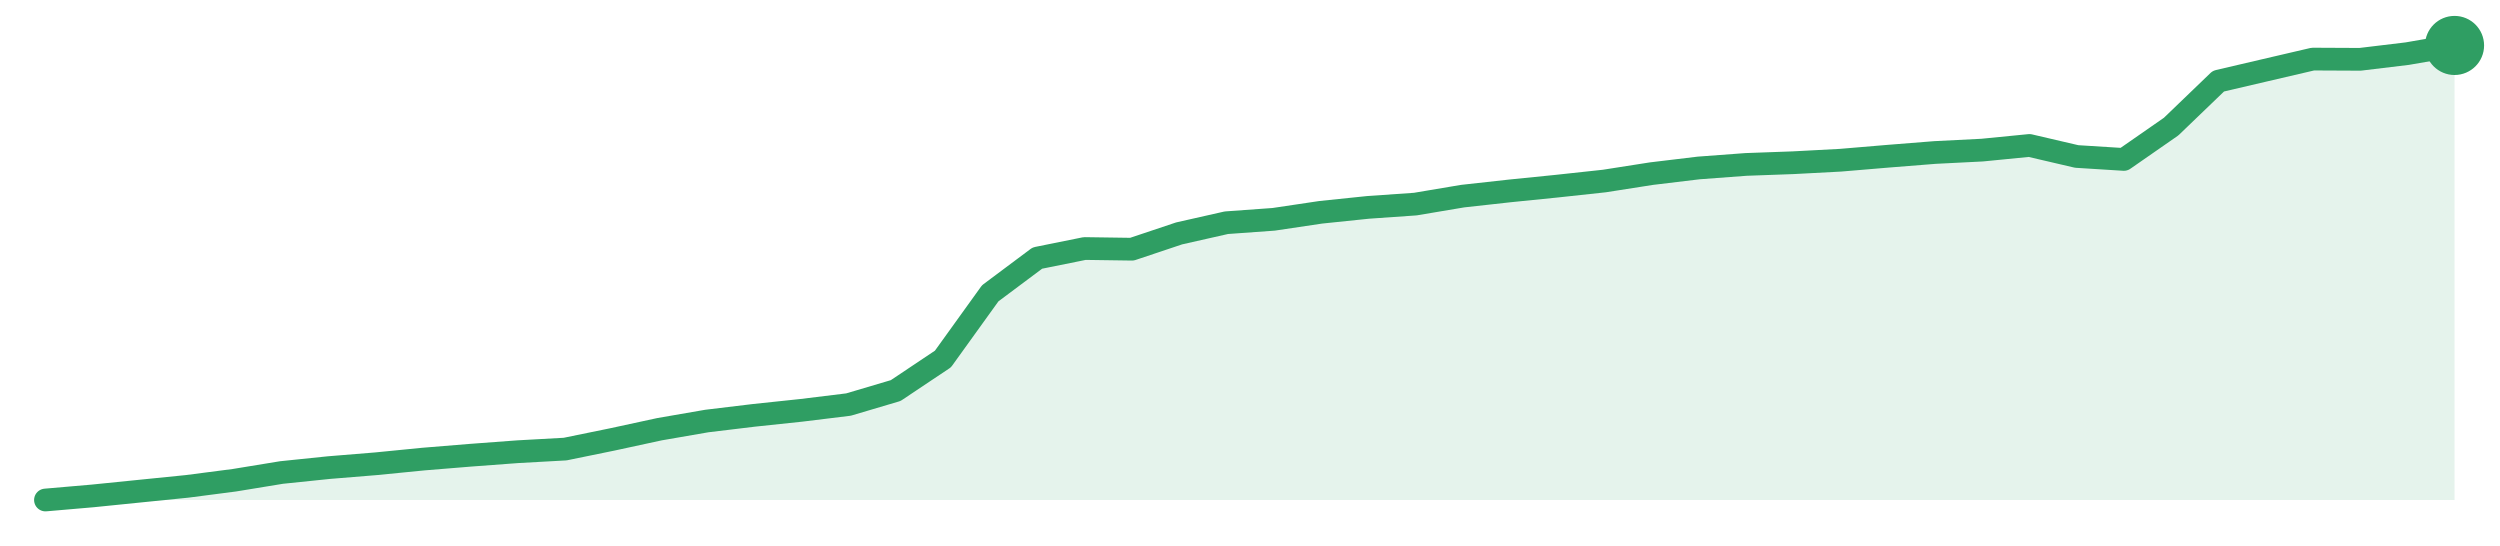
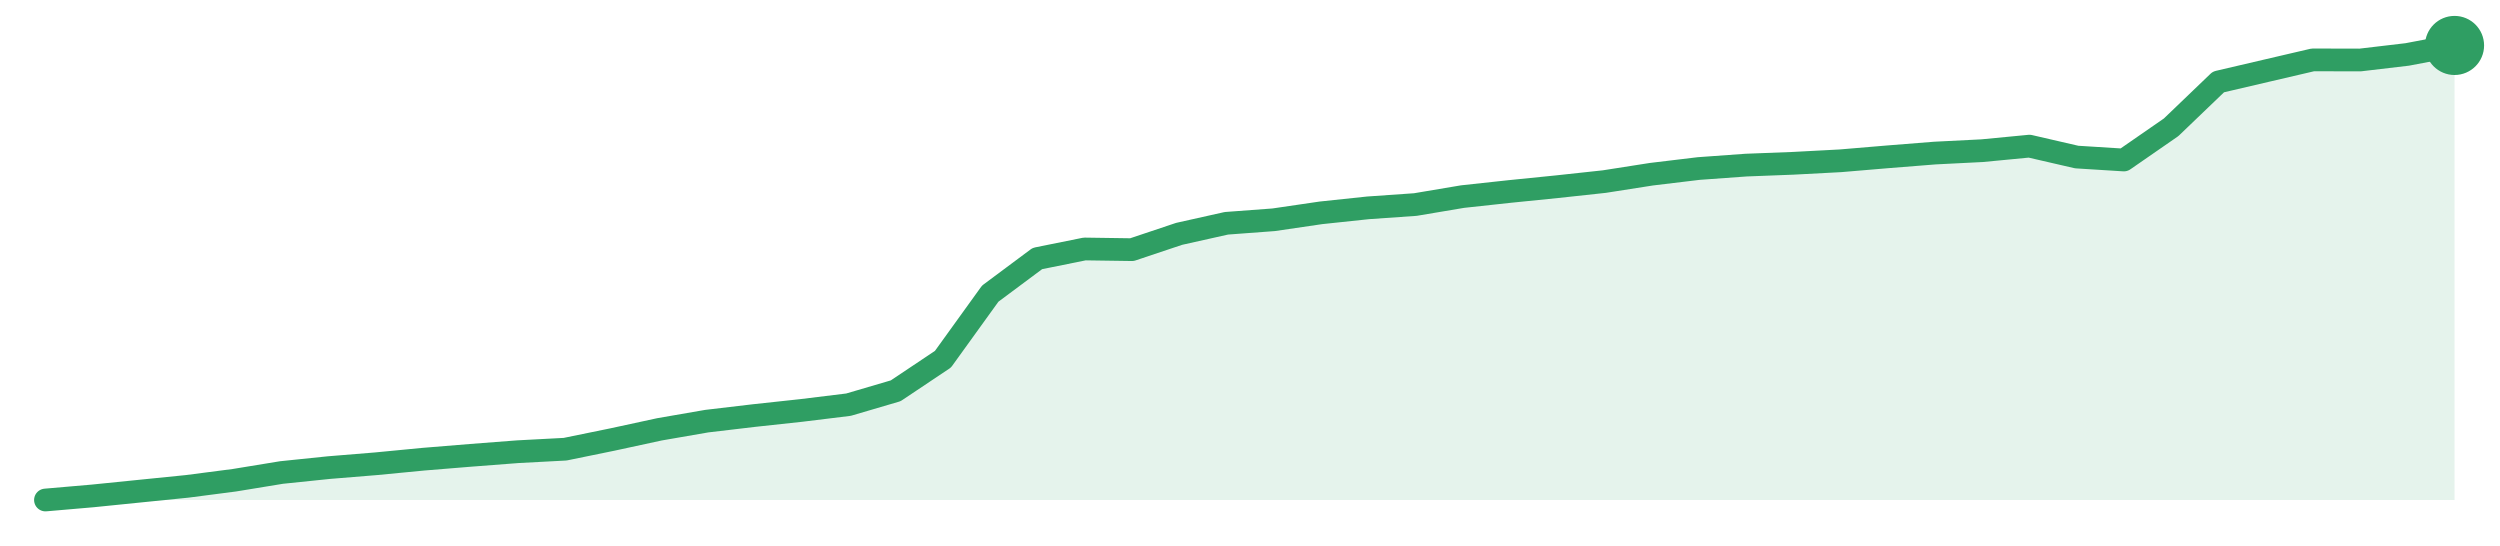
<svg xmlns="http://www.w3.org/2000/svg" width="220" height="48" viewBox="0 0 220 48" role="img" aria-label="trend">
-   <path d="M4.0,44.0 L4.0,44.0 L8.16,43.64 L12.31,43.22 L16.47,42.8 L20.63,42.26 L24.78,41.58 L28.94,41.15 L33.1,40.81 L37.25,40.4 L41.41,40.06 L45.57,39.75 L49.73,39.52 L53.88,38.67 L58.04,37.77 L62.2,37.05 L66.35,36.55 L70.51,36.11 L74.67,35.6 L78.82,34.37 L82.98,31.59 L87.14,25.81 L91.29,22.71 L95.45,21.87 L99.61,21.93 L103.76,20.54 L107.92,19.6 L112.08,19.3 L116.24,18.68 L120.39,18.25 L124.55,17.96 L128.71,17.26 L132.86,16.8 L137.02,16.38 L141.18,15.93 L145.33,15.28 L149.49,14.78 L153.65,14.47 L157.8,14.32 L161.96,14.1 L166.12,13.75 L170.27,13.42 L174.43,13.21 L178.59,12.8 L182.75,13.77 L186.9,14.03 L191.06,11.14 L195.22,7.14 L199.37,6.17 L203.53,5.2 L207.69,5.22 L211.84,4.72 L216.0,4.0 L216.0,44.0 Z" fill="#2f9e631f" />
-   <path d="M4.0,44.0 L8.16,43.64 L12.31,43.22 L16.47,42.8 L20.63,42.26 L24.78,41.58 L28.94,41.15 L33.1,40.81 L37.25,40.4 L41.41,40.06 L45.57,39.75 L49.73,39.52 L53.88,38.67 L58.04,37.77 L62.2,37.05 L66.35,36.55 L70.51,36.11 L74.67,35.6 L78.82,34.37 L82.98,31.59 L87.14,25.81 L91.29,22.71 L95.45,21.87 L99.61,21.93 L103.76,20.54 L107.92,19.6 L112.08,19.3 L116.24,18.68 L120.39,18.25 L124.55,17.96 L128.71,17.26 L132.86,16.8 L137.02,16.38 L141.18,15.93 L145.33,15.28 L149.49,14.78 L153.65,14.47 L157.8,14.32 L161.96,14.1 L166.12,13.75 L170.27,13.42 L174.43,13.21 L178.59,12.8 L182.75,13.77 L186.9,14.03 L191.06,11.14 L195.22,7.14 L199.37,6.17 L203.53,5.2 L207.69,5.22 L211.84,4.72 L216.0,4.0" fill="none" stroke="#2f9e63" stroke-width="2" stroke-linejoin="round" stroke-linecap="round" />
+   <path d="M4.0,44.0 L4.0,44.0 L8.16,43.64 L12.31,43.22 L16.47,42.8 L20.63,42.26 L24.78,41.58 L28.94,41.15 L33.1,40.81 L37.25,40.41 L41.41,40.07 L45.57,39.75 L49.73,39.53 L53.88,38.68 L58.04,37.78 L62.2,37.06 L66.35,36.57 L70.51,36.12 L74.67,35.61 L78.82,34.39 L82.98,31.61 L87.14,25.84 L91.29,22.75 L95.45,21.91 L99.61,21.97 L103.76,20.58 L107.92,19.65 L112.08,19.34 L116.24,18.73 L120.39,18.29 L124.55,18.0 L128.71,17.3 L132.86,16.85 L137.02,16.43 L141.18,15.98 L145.33,15.33 L149.49,14.83 L153.65,14.53 L157.8,14.37 L161.96,14.15 L166.12,13.8 L170.27,13.47 L174.43,13.26 L178.59,12.86 L182.75,13.82 L186.9,14.08 L191.06,11.2 L195.22,7.21 L199.37,6.24 L203.53,5.27 L207.69,5.28 L211.84,4.79 L216.0,4.0 L216.0,44.0 Z" fill="#2f9e631f" />
+   <path d="M4.0,44.0 L8.16,43.64 L12.31,43.22 L16.47,42.8 L20.63,42.26 L24.78,41.58 L28.94,41.15 L33.1,40.81 L37.25,40.41 L41.41,40.07 L45.57,39.75 L49.73,39.53 L53.88,38.68 L58.04,37.78 L62.2,37.06 L66.35,36.57 L70.51,36.12 L74.67,35.61 L78.82,34.39 L82.98,31.61 L87.14,25.84 L91.29,22.75 L95.45,21.91 L99.61,21.97 L103.76,20.58 L107.92,19.65 L112.08,19.34 L116.24,18.73 L120.39,18.29 L124.55,18.0 L128.71,17.3 L132.86,16.85 L137.02,16.43 L141.18,15.98 L145.33,15.33 L149.49,14.83 L153.65,14.53 L157.8,14.37 L161.96,14.15 L166.12,13.8 L170.27,13.47 L174.43,13.26 L178.59,12.86 L182.75,13.82 L186.9,14.08 L191.06,11.2 L195.22,7.21 L199.37,6.24 L203.53,5.27 L207.69,5.28 L211.84,4.79 L216.0,4.0" fill="none" stroke="#2f9e63" stroke-width="2" stroke-linejoin="round" stroke-linecap="round" />
  <circle cx="216.0" cy="4.0" r="2.6" fill="#2f9e63" />
</svg>
